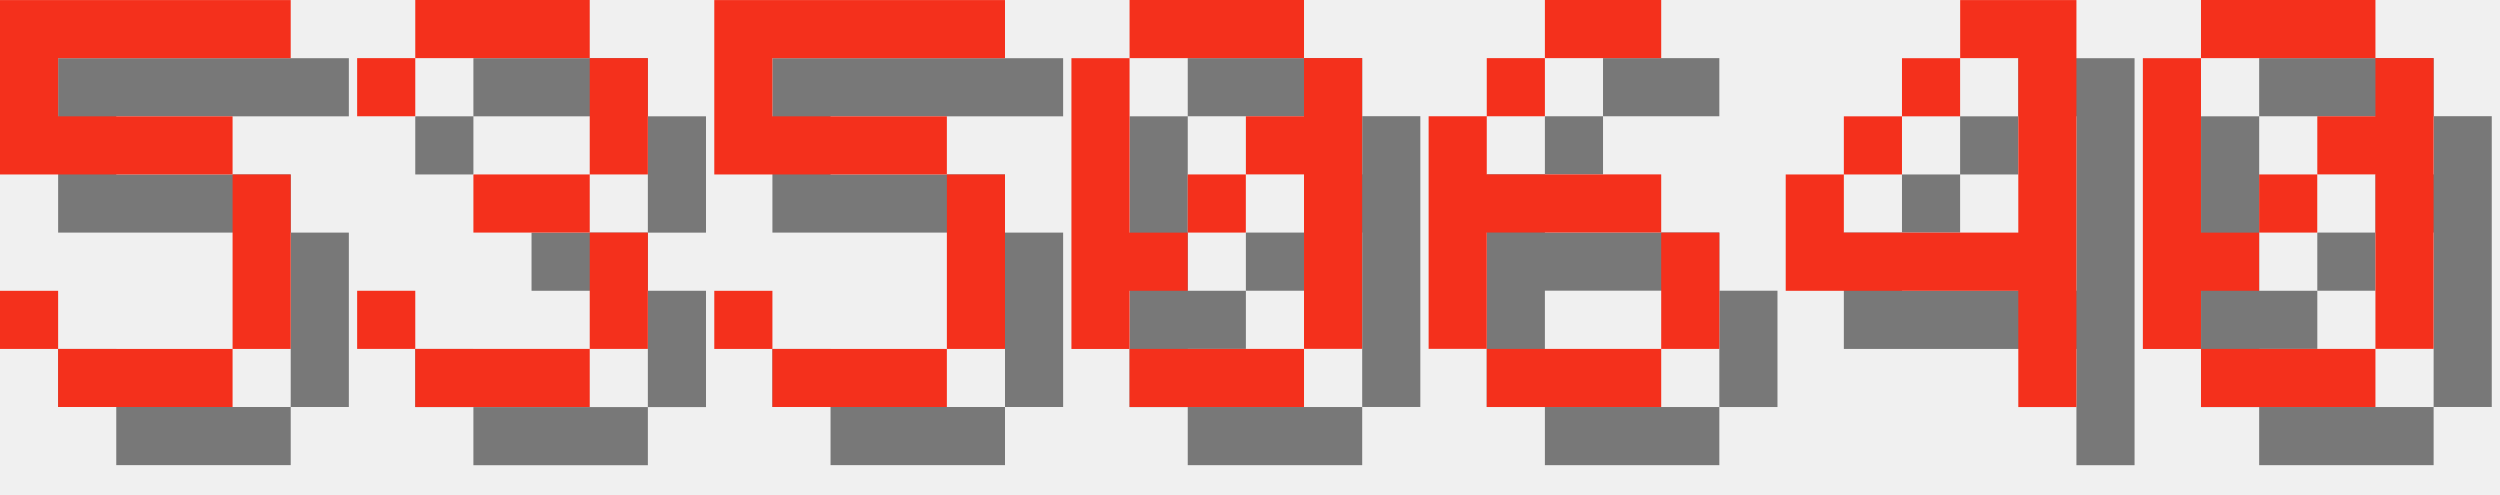
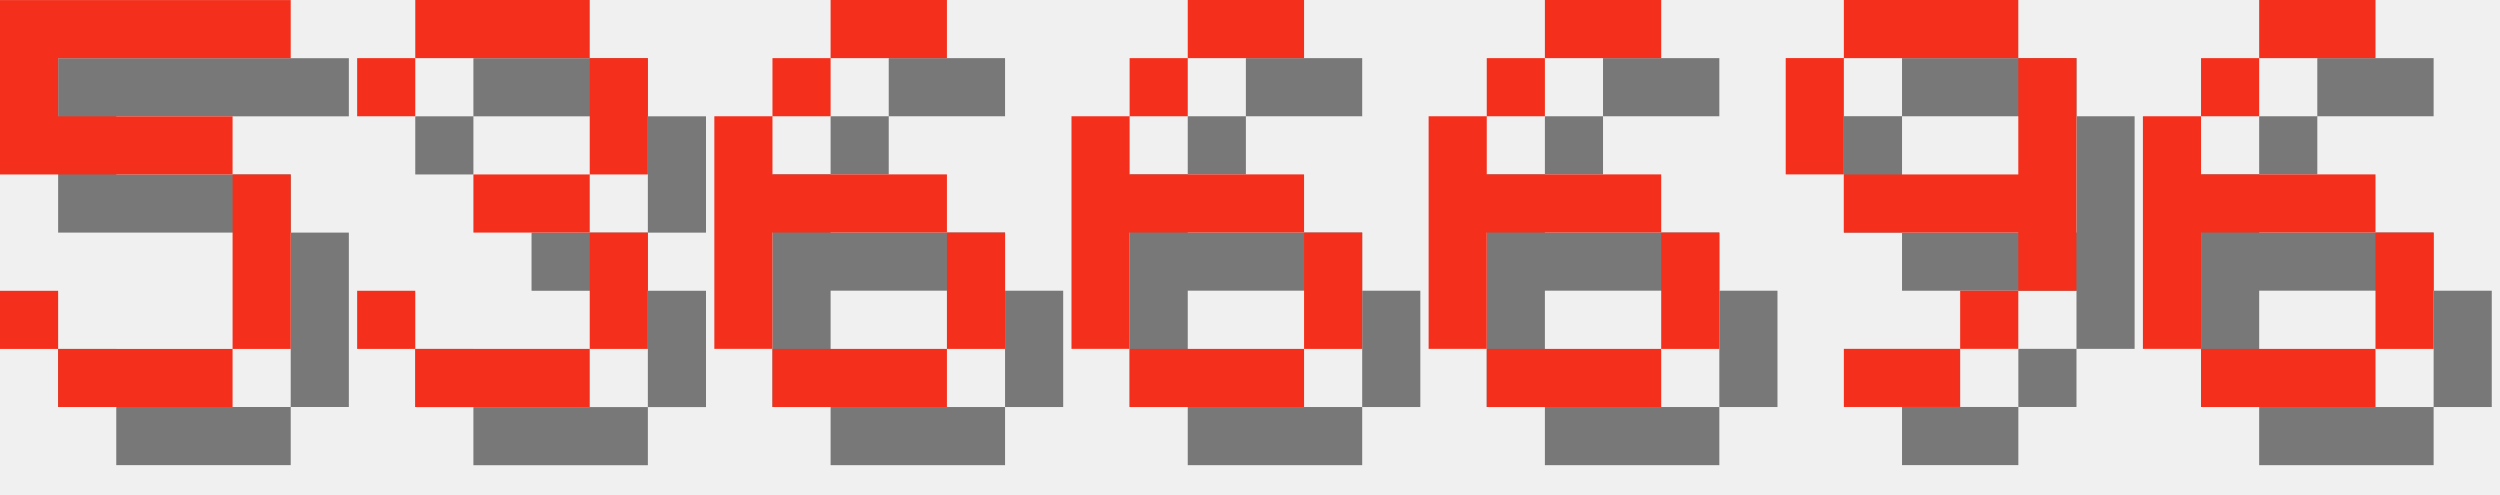
<svg xmlns="http://www.w3.org/2000/svg" version="1.1" width="182.0" height="36">
  <style>
        .text-foreground {
            fill: #F4301C;
        }
        .text-shadow {
            fill: #000000;
            fill-opacity: 0.5;
        }
    </style>
  <g class="digit" id="digit_5" transform="translate(0.0, 0), scale(4)">
    <path id="digit_5_shadow" class="text-shadow" d="m1.058 1.058v3.175h4.233v3.175h-3.175v-1.058h-1.058v1.058h1.058v1.058h3.175v-1.058h1.058v-3.175h-1.058v-1.058h-3.175v-1.058h4.233v-1.058h-5.292z" fill-opacity=".5" style="paint-order:stroke fill markers" />
    <path id="digit_5_fg" class="text-foreground" d="m0 0v3.175h4.233v3.175h-3.175v-1.058h-1.058v1.058h1.058v1.058h3.175v-1.058h1.058v-3.175h-1.058v-1.058h-3.175v-1.058h4.233v-1.058h-5.292z" fill="#fff" style="paint-order:stroke fill markers" />
  </g>
  <g class="digit" id="digit_3" transform="translate(26.0, 0), scale(4)">
    <path id="digit_3_shadow" class="text-shadow" d="m1.058 2.117v1.058h1.058v-1.058h3.175v2.117h-2.117v1.058h2.117v2.117h-3.175v-1.058h-1.058v1.058h1.058v1.058h3.175v-1.058h1.058v-2.117h-1.058v-1.058h1.058v-2.117h-1.058v-1.058h-3.175v1.058h-1.058z" fill-opacity=".5" style="paint-order:stroke fill markers" />
    <path id="digit_3_fg" class="text-foreground" d="m0 1.058v1.058h1.058v-1.058h3.175v2.117h-2.117v1.058h2.117v2.117h-3.175v-1.058h-1.058v1.058h1.058v1.058h3.175v-1.058h1.058v-2.117h-1.058v-1.058h1.058v-2.117h-1.058v-1.058h-3.175v1.058h-1.058z" fill="#fff" style="paint-order:stroke fill markers" />
  </g>
-   <g class="digit" id="digit_5" transform="translate(52.0, 0), scale(4)">
-     <path id="digit_5_shadow" class="text-shadow" d="m1.058 1.058v3.175h4.233v3.175h-3.175v-1.058h-1.058v1.058h1.058v1.058h3.175v-1.058h1.058v-3.175h-1.058v-1.058h-3.175v-1.058h4.233v-1.058h-5.292z" fill-opacity=".5" style="paint-order:stroke fill markers" />
-     <path id="digit_5_fg" class="text-foreground" d="m0 0v3.175h4.233v3.175h-3.175v-1.058h-1.058v1.058h1.058v1.058h3.175v-1.058h1.058v-3.175h-1.058v-1.058h-3.175v-1.058h4.233v-1.058h-5.292z" fill="#fff" style="paint-order:stroke fill markers" />
+   <g class="digit" id="digit_6" transform="translate(52.0, 0), scale(4)">
+     <path id="digit_6_shadow" class="text-shadow" d="m3.175 1.058v1.058h2.117v-1.058h-2.117zm0 1.058h-1.058v1.058h1.058v-1.058zm-1.058 1.058h-1.058v4.233h1.058v-2.117h3.175v-1.058h-3.175v-1.058zm3.175 2.117v2.117h1.058v-2.117h-1.058zm0 2.117h-3.175v1.058h3.175v-1.058z" fill-opacity=".5" style="paint-order:stroke fill markers" />
+     <path id="digit_6_fg" class="text-foreground" d="m2.117 0v1.058h2.117v-1.058h-2.117zm0 1.058h-1.058v1.058h1.058v-1.058zm-1.058 1.058h-1.058v4.233h1.058v-2.117h3.175v-1.058h-3.175v-1.058zm3.175 2.117v2.117h1.058v-2.117h-1.058zm0 2.117h-3.175v1.058h3.175v-1.058z" fill="#fff" style="paint-order:stroke fill markers" />
  </g>
-   <g class="digit" id="digit_0" transform="translate(78.0, 0), scale(4)">
-     <path id="digit_0_shadow" class="text-shadow" d="m2.117 1.058v1.058h3.175v-1.058h-3.175zm3.175 1.058v1.058h-1.058v1.058h1.058v3.175h1.058v-5.292h-1.058zm0 5.292h-3.175v1.058h3.175v-1.058zm-3.175 0v-1.058h1.058v-1.058h-1.058v-3.175h-1.058v5.292h1.058zm1.058-2.117h1.058v-1.058h-1.058v1.058z" fill-opacity=".5" style="paint-order:stroke fill markers" />
-     <path id="digit_0_fg" class="text-foreground" d="m1.058 0v1.058h3.175v-1.058h-3.175zm3.175 1.058v1.058h-1.058v1.058h1.058v3.175h1.058v-5.292h-1.058zm0 5.292h-3.175v1.058h3.175v-1.058zm-3.175 0v-1.058h1.058v-1.058h-1.058v-3.175h-1.058v5.292h1.058zm1.058-2.117h1.058v-1.058h-1.058v1.058z" fill="#fff" style="paint-order:stroke fill markers" />
+   <g class="digit" id="digit_6" transform="translate(78.0, 0), scale(4)">
+     <path id="digit_6_shadow" class="text-shadow" d="m3.175 1.058v1.058h2.117v-1.058h-2.117zm0 1.058h-1.058v1.058h1.058v-1.058zm-1.058 1.058h-1.058v4.233h1.058v-2.117h3.175v-1.058h-3.175v-1.058zm3.175 2.117v2.117h1.058v-2.117h-1.058zm0 2.117h-3.175v1.058h3.175v-1.058z" fill-opacity=".5" style="paint-order:stroke fill markers" />
+     <path id="digit_6_fg" class="text-foreground" d="m2.117 0v1.058h2.117v-1.058h-2.117zm0 1.058h-1.058v1.058h1.058v-1.058zm-1.058 1.058h-1.058v4.233h1.058v-2.117h3.175v-1.058h-3.175v-1.058zm3.175 2.117v2.117h1.058v-2.117h-1.058zm0 2.117h-3.175v1.058h3.175v-1.058z" fill="#fff" style="paint-order:stroke fill markers" />
  </g>
  <g class="digit" id="digit_6" transform="translate(104.0, 0), scale(4)">
    <path id="digit_6_shadow" class="text-shadow" d="m3.175 1.058v1.058h2.117v-1.058h-2.117zm0 1.058h-1.058v1.058h1.058v-1.058zm-1.058 1.058h-1.058v4.233h1.058v-2.117h3.175v-1.058h-3.175v-1.058zm3.175 2.117v2.117h1.058v-2.117h-1.058zm0 2.117h-3.175v1.058h3.175v-1.058z" fill-opacity=".5" style="paint-order:stroke fill markers" />
    <path id="digit_6_fg" class="text-foreground" d="m2.117 0v1.058h2.117v-1.058h-2.117zm0 1.058h-1.058v1.058h1.058v-1.058zm-1.058 1.058h-1.058v4.233h1.058v-2.117h3.175v-1.058h-3.175v-1.058zm3.175 2.117v2.117h1.058v-2.117h-1.058zm0 2.117h-3.175v1.058h3.175v-1.058z" fill="#fff" style="paint-order:stroke fill markers" />
  </g>
-   <g class="digit" id="digit_4" transform="translate(130.0, 0), scale(4)">
-     <path id="digit_4_shadow" class="text-shadow" d="m4.233 1.058v1.058h1.058v3.175h-3.175v-1.058h-1.058v2.117h4.233v2.117h1.058v-7.408h-2.117zm-2.117 3.175h1.058v-1.058h-1.058v1.058zm1.058-1.058h1.058v-1.058h-1.058v1.058z" fill-opacity=".5" style="paint-order:stroke fill markers" />
-     <path id="digit_4_fg" class="text-foreground" d="m3.175 0v1.058h1.058v3.175h-3.175v-1.058h-1.058v2.117h4.233v2.117h1.058v-7.408h-2.117zm-2.117 3.175h1.058v-1.058h-1.058v1.058zm1.058-1.058h1.058v-1.058h-1.058v1.058z" fill="#fff" style="paint-order:stroke fill markers" />
+   <g class="digit" id="digit_9" transform="translate(130.0, 0), scale(4)">
+     <path id="digit_9_shadow" class="text-shadow" d="m2.117 1.058v1.058h3.175v-1.058h-3.175zm3.175 1.058v2.117h-3.175v1.058h3.175v1.058h1.058v-4.233h-1.058zm0 4.233h-1.058v1.058h1.058v-1.058zm-1.058 1.058h-2.117v1.058h2.117v-1.058zm-2.117-3.175v-2.117h-1.058v2.117h1.058z" fill-opacity=".5" style="paint-order:stroke fill markers" />
+     <path id="digit_9_fg" class="text-foreground" d="m1.058 0v1.058h3.175v-1.058h-3.175zm3.175 1.058v2.117h-3.175v1.058h3.175v1.058h1.058v-4.233h-1.058zm0 4.233h-1.058v1.058h1.058v-1.058zm-1.058 1.058h-2.117v1.058h2.117v-1.058zm-2.117-3.175v-2.117h-1.058v2.117h1.058z" fill="#fff" style="paint-order:stroke fill markers" />
  </g>
-   <g class="digit" id="digit_0" transform="translate(156.0, 0), scale(4)">
-     <path id="digit_0_shadow" class="text-shadow" d="m2.117 1.058v1.058h3.175v-1.058h-3.175zm3.175 1.058v1.058h-1.058v1.058h1.058v3.175h1.058v-5.292h-1.058zm0 5.292h-3.175v1.058h3.175v-1.058zm-3.175 0v-1.058h1.058v-1.058h-1.058v-3.175h-1.058v5.292h1.058zm1.058-2.117h1.058v-1.058h-1.058v1.058z" fill-opacity=".5" style="paint-order:stroke fill markers" />
-     <path id="digit_0_fg" class="text-foreground" d="m1.058 0v1.058h3.175v-1.058h-3.175zm3.175 1.058v1.058h-1.058v1.058h1.058v3.175h1.058v-5.292h-1.058zm0 5.292h-3.175v1.058h3.175v-1.058zm-3.175 0v-1.058h1.058v-1.058h-1.058v-3.175h-1.058v5.292h1.058zm1.058-2.117h1.058v-1.058h-1.058v1.058z" fill="#fff" style="paint-order:stroke fill markers" />
+   <g class="digit" id="digit_6" transform="translate(156.0, 0), scale(4)">
+     <path id="digit_6_shadow" class="text-shadow" d="m3.175 1.058v1.058h2.117v-1.058h-2.117zm0 1.058h-1.058v1.058h1.058v-1.058zm-1.058 1.058h-1.058v4.233h1.058v-2.117h3.175v-1.058h-3.175v-1.058zm3.175 2.117v2.117h1.058v-2.117h-1.058zm0 2.117h-3.175v1.058h3.175v-1.058z" fill-opacity=".5" style="paint-order:stroke fill markers" />
+     <path id="digit_6_fg" class="text-foreground" d="m2.117 0v1.058h2.117v-1.058h-2.117zm0 1.058h-1.058v1.058h1.058v-1.058zm-1.058 1.058h-1.058v4.233h1.058v-2.117h3.175v-1.058h-3.175v-1.058zm3.175 2.117v2.117h1.058v-2.117h-1.058zm0 2.117h-3.175v1.058h3.175v-1.058z" fill="#fff" style="paint-order:stroke fill markers" />
  </g>
</svg>
